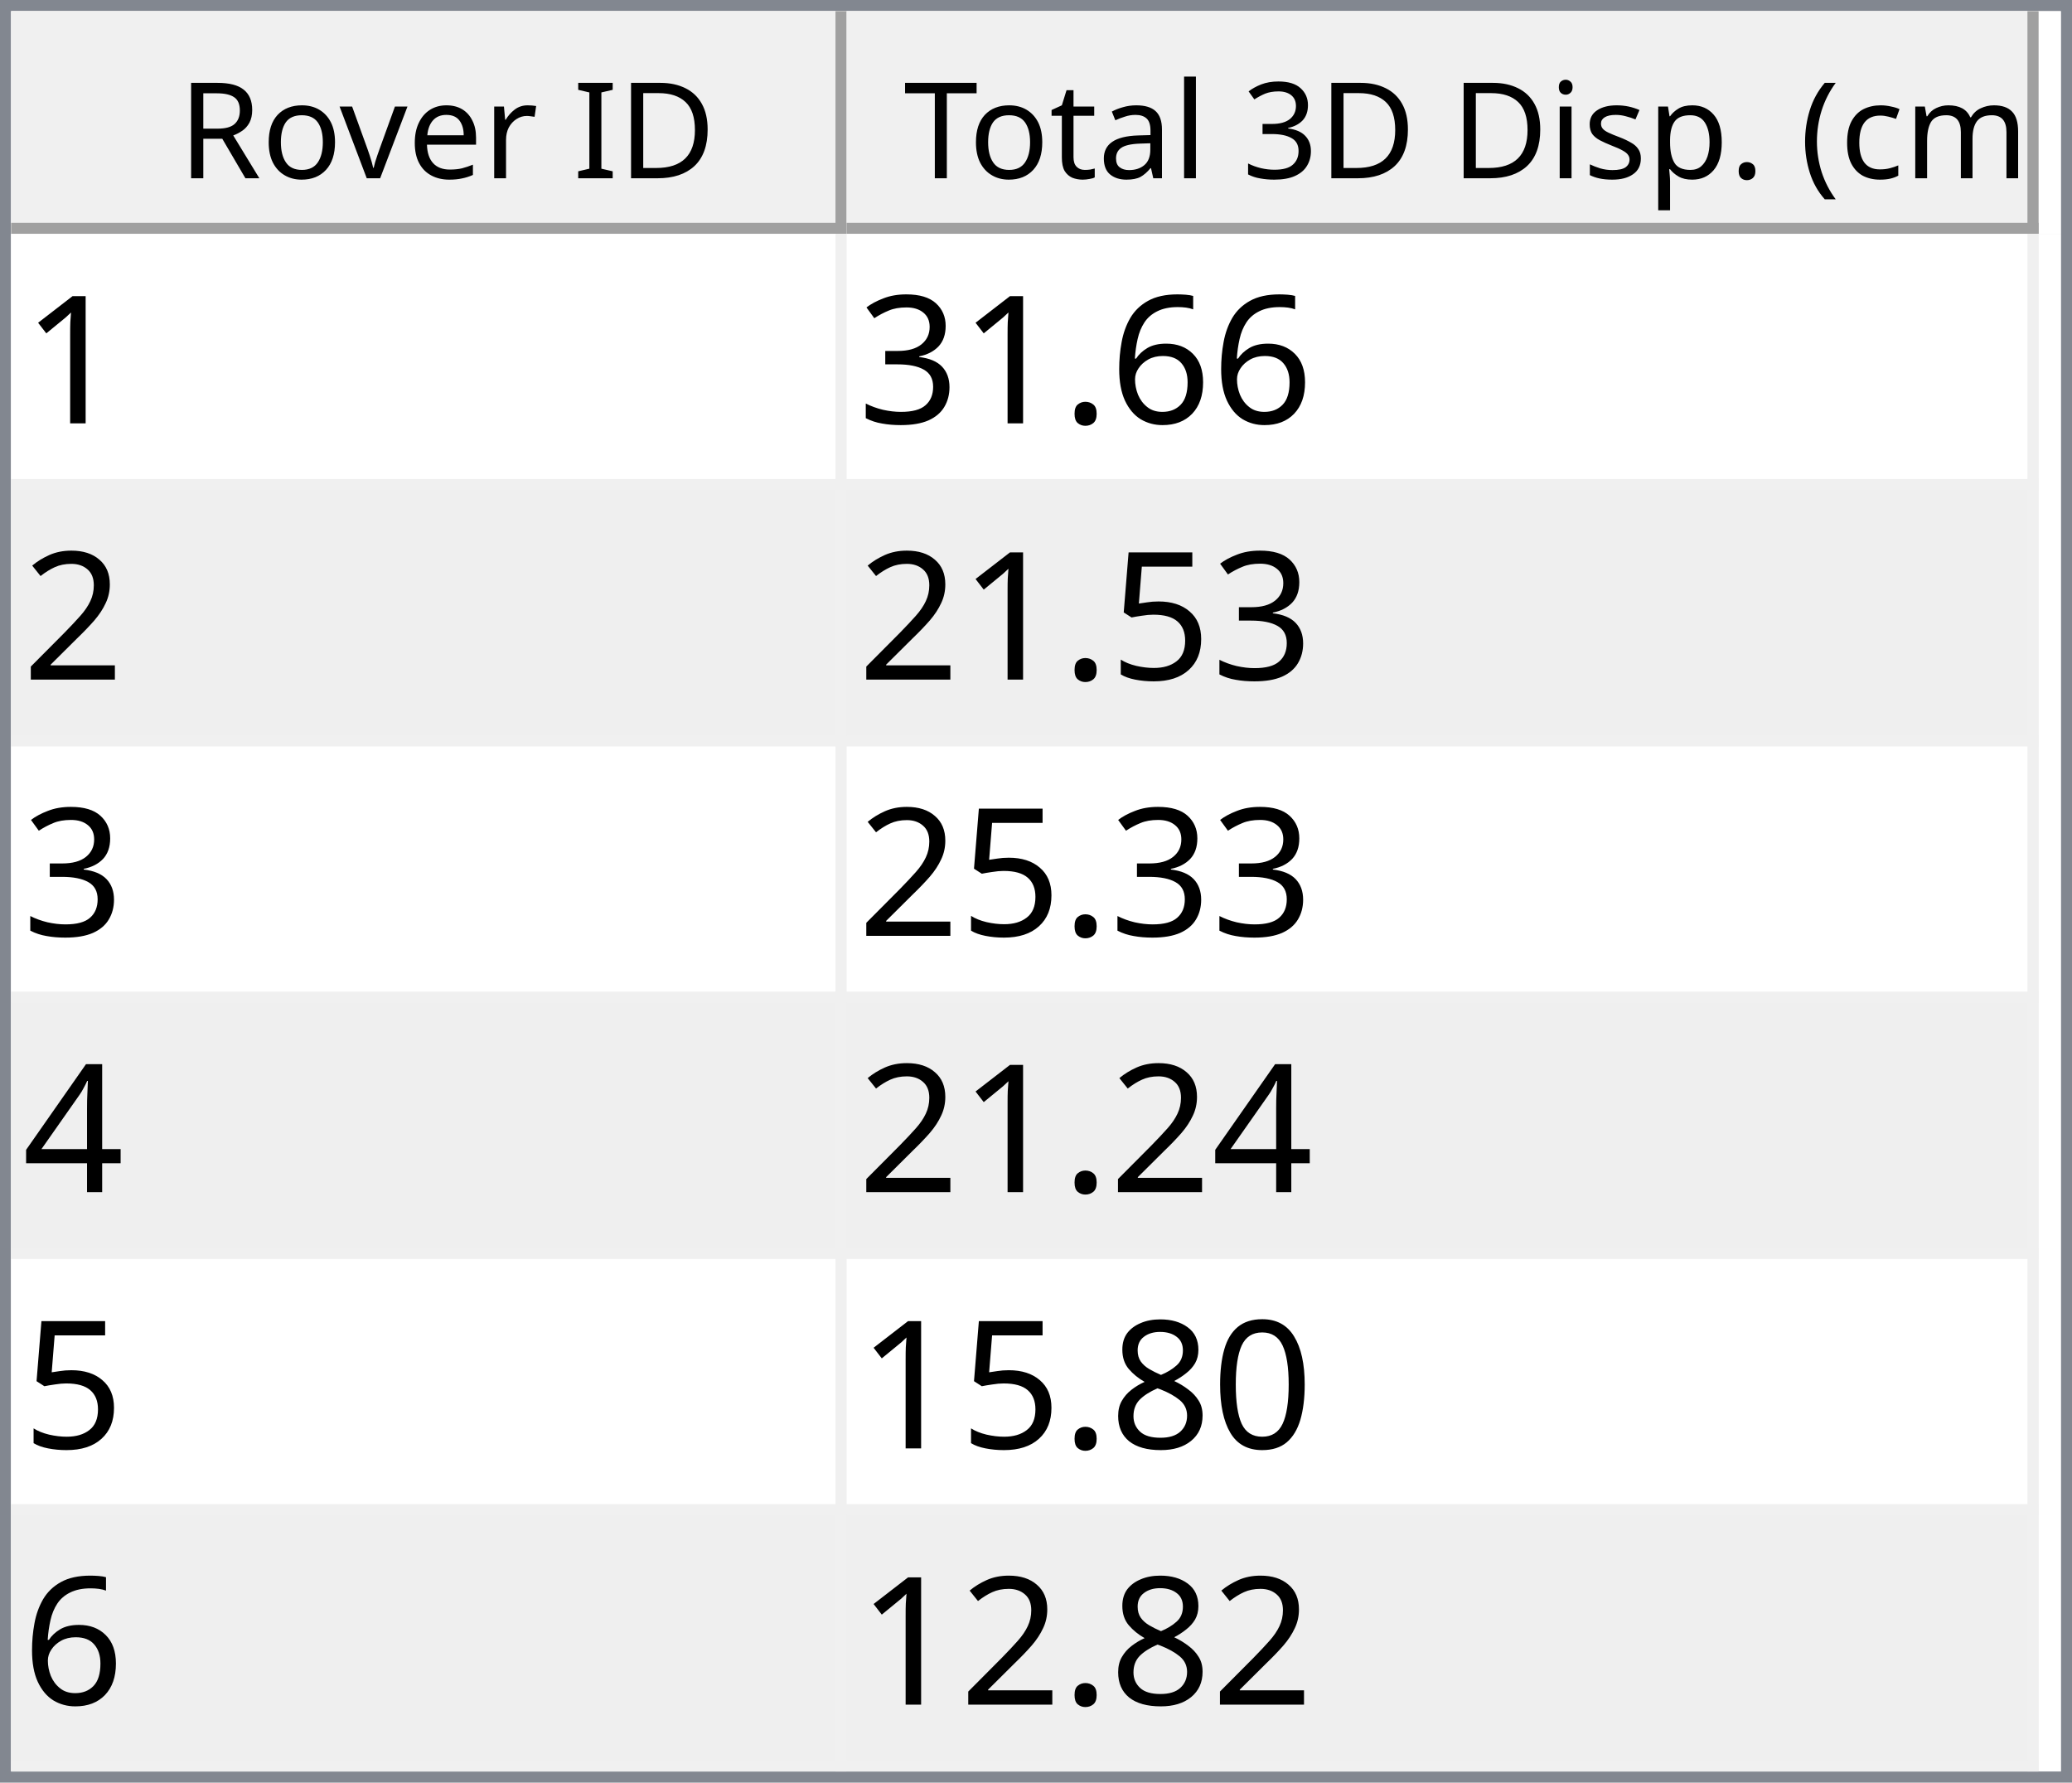
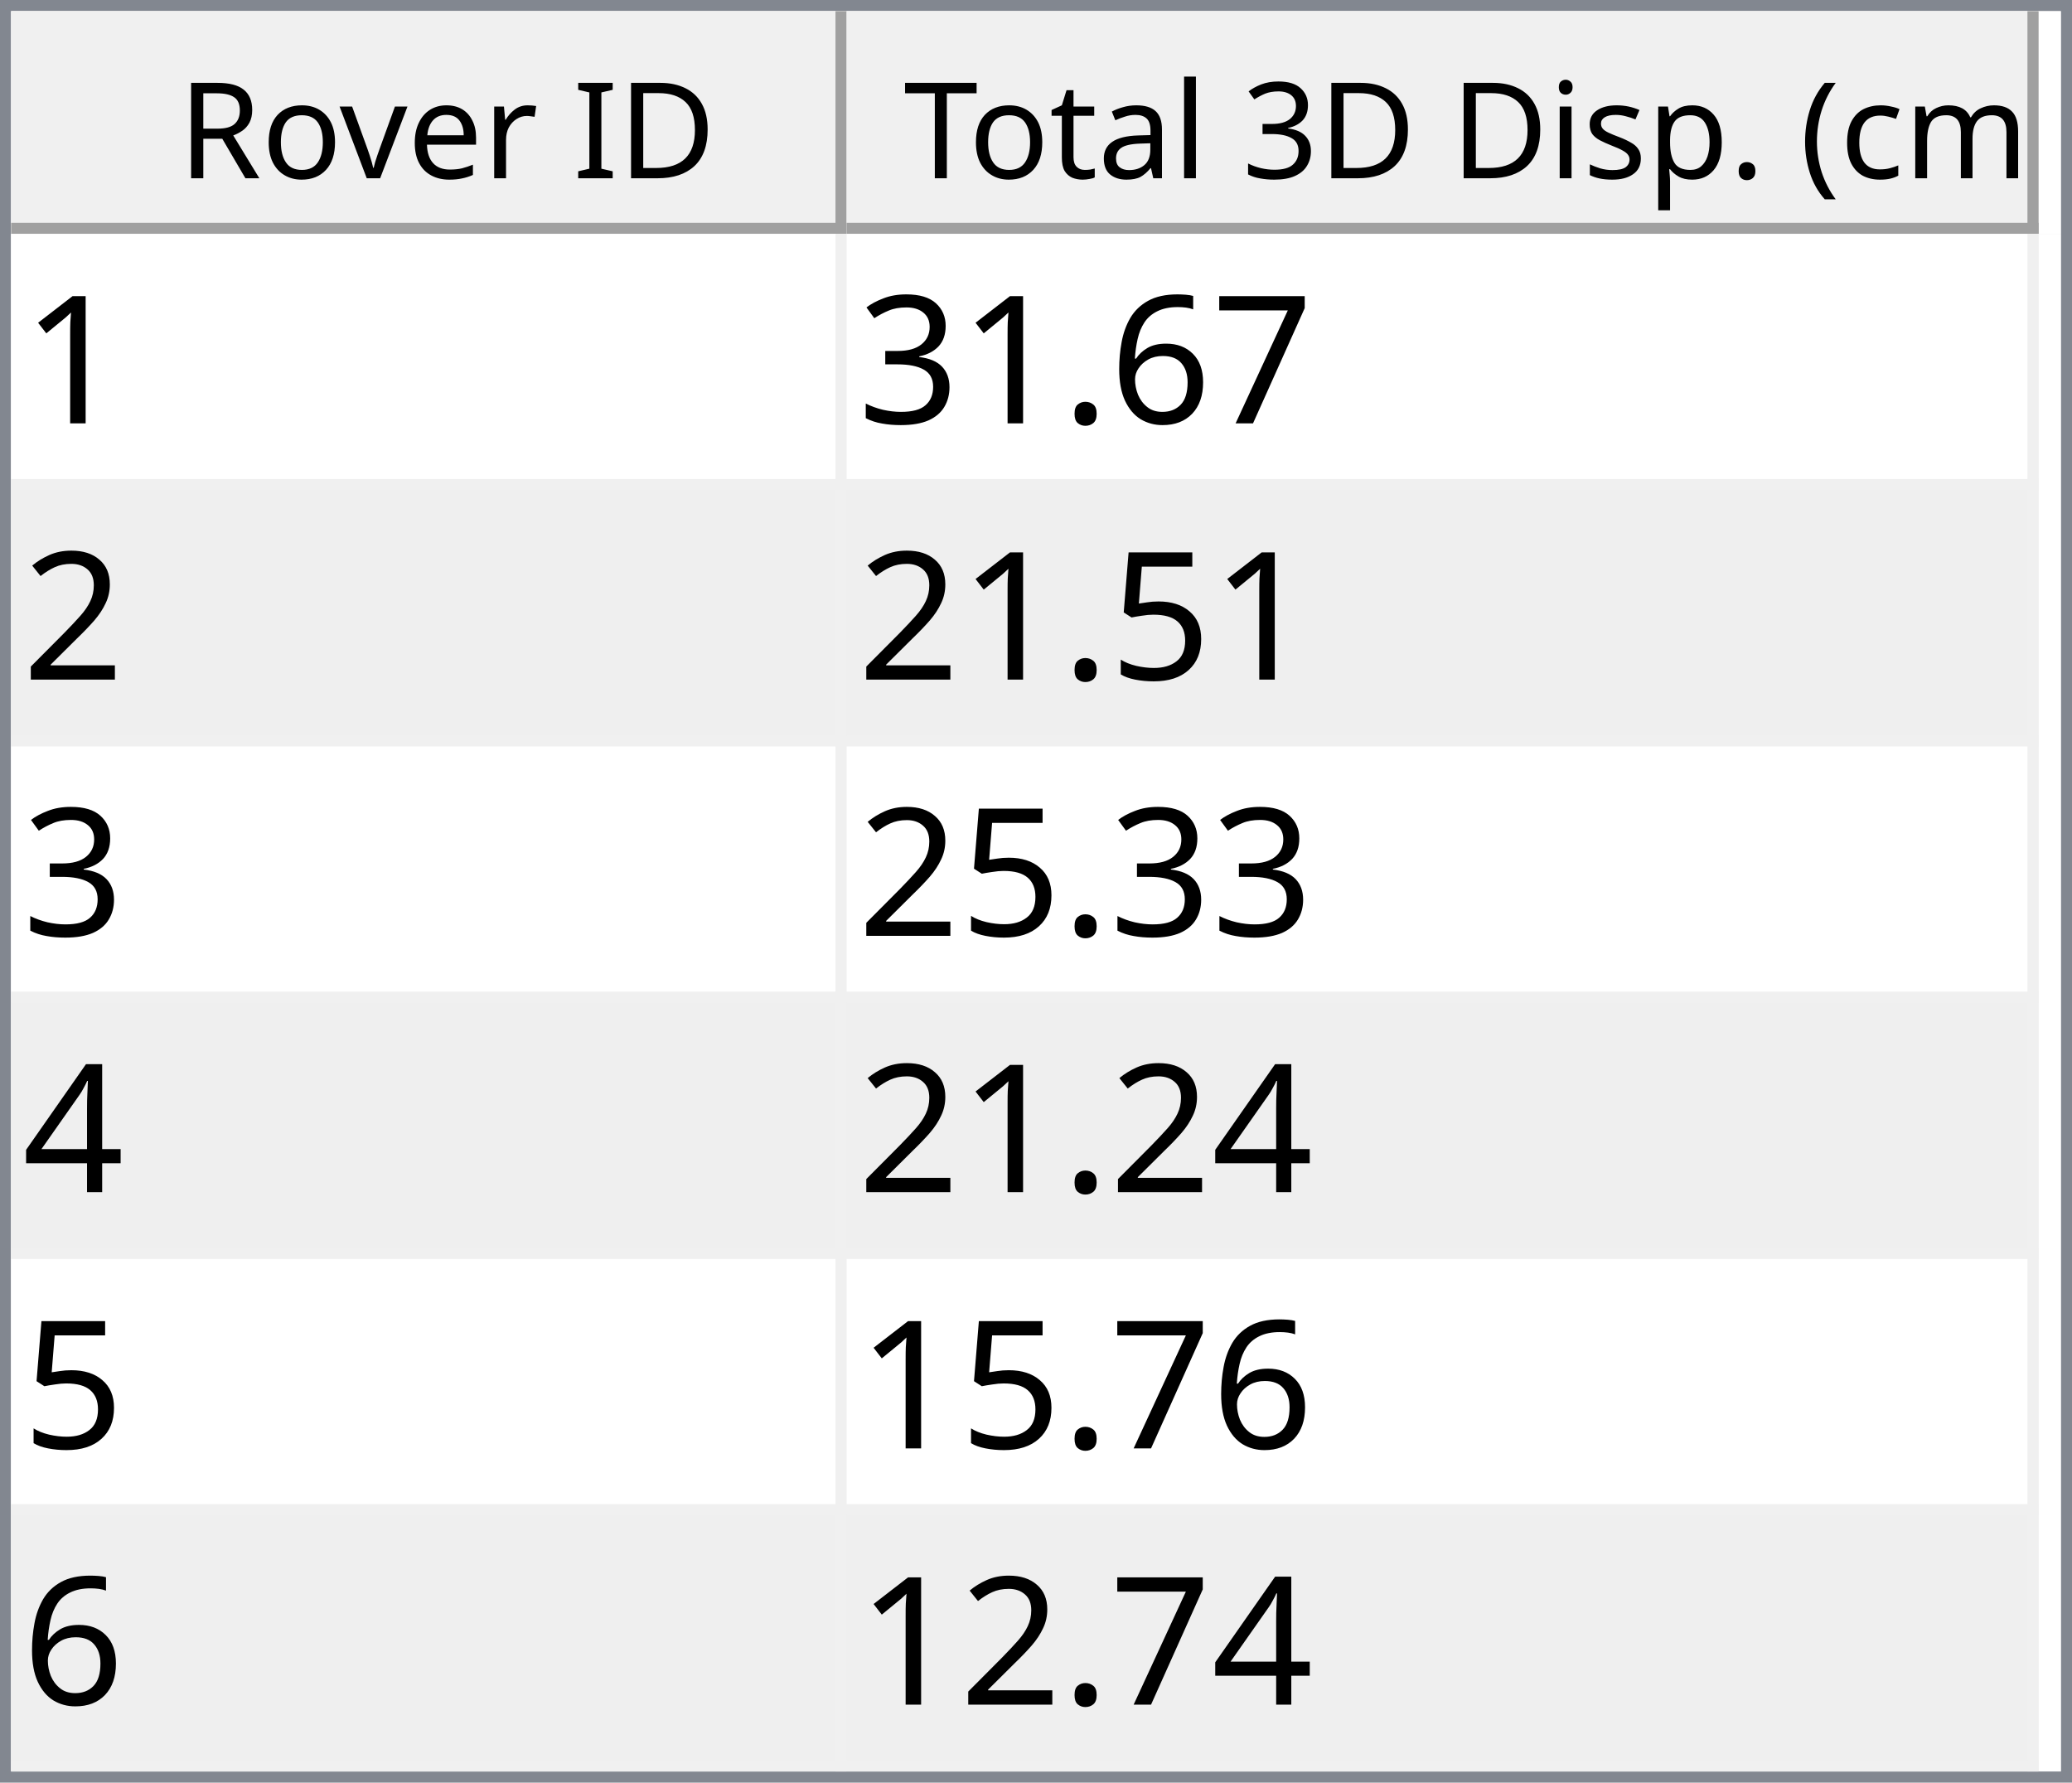
<svg xmlns="http://www.w3.org/2000/svg" style="fill-opacity:1; color-rendering:auto; color-interpolation:auto; text-rendering:auto; stroke:black; stroke-linecap:square; stroke-miterlimit:10; shape-rendering:auto; stroke-opacity:1; fill:black; stroke-dasharray:none; font-weight:normal; stroke-width:1; font-family:'Dialog'; font-style:normal; stroke-linejoin:miter; font-size:12px; stroke-dashoffset:0; image-rendering:auto;" width="186" height="160">
  <defs id="genericDefs" />
  <g>
    <defs id="defs1">
      <clipPath clipPathUnits="userSpaceOnUse" id="clipPath1">
        <path d="M0 0 L186 0 L186 160 L0 160 L0 0 Z" />
      </clipPath>
      <clipPath clipPathUnits="userSpaceOnUse" id="clipPath2">
        <path d="M0 0 L0 160 L186 160 L186 0 Z" />
      </clipPath>
      <clipPath clipPathUnits="userSpaceOnUse" id="clipPath3">
        <path d="M0 0 L0 20 L184 20 L184 0 Z" />
      </clipPath>
      <clipPath clipPathUnits="userSpaceOnUse" id="clipPath4">
        <path d="M0 0 L0 20 L75 20 L75 0 Z" />
      </clipPath>
      <clipPath clipPathUnits="userSpaceOnUse" id="clipPath5">
        <path d="M1 1 L1 19 L74 19 L74 1 Z" />
      </clipPath>
      <clipPath clipPathUnits="userSpaceOnUse" id="clipPath6">
        <path d="M0 0 L0 18 L73 18 L73 0 Z" />
      </clipPath>
      <clipPath clipPathUnits="userSpaceOnUse" id="clipPath7">
        <path d="M-0.5 -0.5 L-0.5 19.5 L74.5 19.5 L74.5 -0.5 Z" />
      </clipPath>
      <clipPath clipPathUnits="userSpaceOnUse" id="clipPath8">
        <path d="M0 0 L0 20 L107 20 L107 0 Z" />
      </clipPath>
      <clipPath clipPathUnits="userSpaceOnUse" id="clipPath9">
        <path d="M1 1 L1 19 L106 19 L106 1 Z" />
      </clipPath>
      <clipPath clipPathUnits="userSpaceOnUse" id="clipPath10">
        <path d="M0 0 L0 18 L105 18 L105 0 Z" />
      </clipPath>
      <clipPath clipPathUnits="userSpaceOnUse" id="clipPath11">
        <path d="M-0.5 -0.5 L-0.5 19.5 L106.5 19.5 L106.5 -0.5 Z" />
      </clipPath>
      <clipPath clipPathUnits="userSpaceOnUse" id="clipPath12">
        <path d="M0 0 L0 138 L184 138 L184 0 Z" />
      </clipPath>
      <clipPath clipPathUnits="userSpaceOnUse" id="clipPath13">
        <path d="M0 0 L0 138 L182 138 L182 0 Z" />
      </clipPath>
      <clipPath clipPathUnits="userSpaceOnUse" id="clipPath14">
        <path d="M-0.5 -0.5 L-0.5 137.5 L181.5 137.5 L181.5 -0.5 Z" />
      </clipPath>
      <clipPath clipPathUnits="userSpaceOnUse" id="clipPath15">
        <path d="M0 0 L0 22 L74 22 L74 0 Z" />
      </clipPath>
      <clipPath clipPathUnits="userSpaceOnUse" id="clipPath16">
        <path d="M0 0 L0 22 L106 22 L106 0 Z" />
      </clipPath>
      <font horiz-adv-x="64.551" id="font1">
        <font-face ascent="107.91" descent="25.098" units-per-em="100" style="font-style:normal; font-family:Segoe UI; font-weight:normal;" />
        <missing-glyph horiz-adv-x="64.551" d="M8.109 0 L8.109 68.266 L56.453 68.266 L56.453 0 L8.109 0 ZM15.328 7.234 L49.219 7.234 L49.219 61.031 L15.328 61.031 L15.328 7.234 Z" />
        <glyph unicode="D" horiz-adv-x="70.117" d="M9.188 0 L9.188 70.016 L28.516 70.016 Q65.531 70.016 65.531 35.891 Q65.531 19.672 55.25 9.836 Q44.969 0 27.734 0 L9.188 0 ZM17.391 62.594 L17.391 7.422 L27.828 7.422 Q41.609 7.422 49.273 14.797 Q56.938 22.172 56.938 35.688 Q56.938 62.594 28.328 62.594 L17.391 62.594 Z" />
        <glyph unicode="I" horiz-adv-x="26.611" d="M17.391 0 L9.188 0 L9.188 70.016 L17.391 70.016 L17.391 0 Z" />
        <glyph unicode=" " horiz-adv-x="27.393" d="" />
        <glyph unicode="r" horiz-adv-x="34.766" d="M34.188 41.891 Q32.078 43.5 28.125 43.5 Q23 43.5 19.555 38.672 Q16.109 33.844 16.109 25.484 L16.109 0 L8.109 0 L8.109 50 L16.109 50 L16.109 39.703 L16.312 39.703 Q18.016 44.969 21.531 47.922 Q25.047 50.875 29.391 50.875 Q32.516 50.875 34.188 50.203 L34.188 41.891 Z" />
        <glyph unicode="e" horiz-adv-x="52.295" d="M48.297 23 L12.984 23 Q13.188 14.656 17.484 10.109 Q21.781 5.562 29.297 5.562 Q37.75 5.562 44.828 11.141 L44.828 3.609 Q38.234 -1.172 27.391 -1.172 Q16.797 -1.172 10.742 5.641 Q4.688 12.453 4.688 24.812 Q4.688 36.469 11.305 43.82 Q17.922 51.172 27.734 51.172 Q37.547 51.172 42.922 44.828 Q48.297 38.484 48.297 27.203 L48.297 23 ZM40.094 29.781 Q40.047 36.719 36.75 40.578 Q33.453 44.438 27.594 44.438 Q21.922 44.438 17.969 40.383 Q14.016 36.328 13.094 29.781 L40.094 29.781 Z" />
        <glyph unicode="v" horiz-adv-x="47.9" d="M47.406 50 L27.484 0 L19.625 0 L0.688 50 L9.469 50 L22.172 13.672 Q23.578 9.672 23.922 6.688 L24.125 6.688 Q24.609 10.453 25.688 13.484 L38.969 50 L47.406 50 Z" />
        <glyph unicode="o" horiz-adv-x="58.594" d="M29 -1.172 Q17.922 -1.172 11.305 5.836 Q4.688 12.844 4.688 24.422 Q4.688 37.016 11.57 44.094 Q18.453 51.172 30.172 51.172 Q41.359 51.172 47.633 44.289 Q53.906 37.406 53.906 25.203 Q53.906 13.234 47.141 6.031 Q40.375 -1.172 29 -1.172 ZM29.594 44.438 Q21.875 44.438 17.383 39.188 Q12.891 33.938 12.891 24.703 Q12.891 15.828 17.43 10.695 Q21.969 5.562 29.594 5.562 Q37.359 5.562 41.531 10.594 Q45.703 15.625 45.703 24.906 Q45.703 34.281 41.531 39.359 Q37.359 44.438 29.594 44.438 Z" />
        <glyph unicode="R" horiz-adv-x="59.814" d="M59.375 0 L49.609 0 L37.891 19.625 Q36.281 22.359 34.766 24.289 Q33.25 26.219 31.664 27.438 Q30.078 28.656 28.25 29.219 Q26.422 29.781 24.125 29.781 L17.391 29.781 L17.391 0 L9.188 0 L9.188 70.016 L30.078 70.016 Q34.672 70.016 38.555 68.867 Q42.438 67.719 45.289 65.375 Q48.141 63.031 49.758 59.547 Q51.375 56.062 51.375 51.375 Q51.375 47.703 50.273 44.656 Q49.172 41.609 47.148 39.211 Q45.125 36.812 42.266 35.133 Q39.406 33.453 35.844 32.516 L35.844 32.328 Q37.594 31.547 38.891 30.547 Q40.188 29.547 41.359 28.18 Q42.531 26.812 43.68 25.078 Q44.828 23.344 46.234 21.047 L59.375 0 ZM17.391 62.594 L17.391 37.203 L28.516 37.203 Q31.594 37.203 34.203 38.133 Q36.812 39.062 38.719 40.797 Q40.625 42.531 41.703 45.047 Q42.781 47.562 42.781 50.688 Q42.781 56.297 39.141 59.445 Q35.5 62.594 28.609 62.594 L17.391 62.594 Z" />
        <glyph unicode=")" horiz-adv-x="30.176" d="M8.297 -15.922 L1.172 -15.922 Q16.406 2.344 16.406 26.812 Q16.406 51.469 1.078 70.016 L8.297 70.016 Q23.531 52.156 23.531 26.703 Q23.531 1.375 8.297 -15.922 Z" />
        <glyph unicode="m" horiz-adv-x="86.133" d="M79.109 0 L71.094 0 L71.094 28.719 Q71.094 37.016 68.531 40.727 Q65.969 44.438 59.906 44.438 Q54.781 44.438 51.195 39.75 Q47.609 35.062 47.609 28.516 L47.609 0 L39.594 0 L39.594 29.688 Q39.594 44.438 28.219 44.438 Q22.953 44.438 19.531 40.016 Q16.109 35.594 16.109 28.516 L16.109 0 L8.109 0 L8.109 50 L16.109 50 L16.109 42.094 L16.312 42.094 Q21.625 51.172 31.844 51.172 Q36.969 51.172 40.773 48.312 Q44.578 45.453 46 40.828 Q51.562 51.172 62.594 51.172 Q79.109 51.172 79.109 30.812 L79.109 0 Z" />
        <glyph unicode="c" horiz-adv-x="46.191" d="M42.188 2.297 Q36.422 -1.172 28.516 -1.172 Q17.828 -1.172 11.258 5.789 Q4.688 12.75 4.688 23.828 Q4.688 36.188 11.766 43.68 Q18.844 51.172 30.672 51.172 Q37.25 51.172 42.281 48.734 L42.281 40.531 Q36.719 44.438 30.375 44.438 Q22.703 44.438 17.797 38.945 Q12.891 33.453 12.891 24.516 Q12.891 15.719 17.508 10.641 Q22.125 5.562 29.891 5.562 Q36.422 5.562 42.188 9.906 L42.188 2.297 Z" />
        <glyph unicode="(" horiz-adv-x="30.176" d="M29.109 -15.922 L21.969 -15.922 Q6.844 1.375 6.844 26.703 Q6.844 52.156 21.969 70.016 L29.203 70.016 Q13.875 51.469 13.875 26.812 Q13.875 2.344 29.109 -15.922 Z" />
        <glyph unicode="." horiz-adv-x="21.68" d="M10.891 -1.078 Q8.641 -1.078 7.055 0.539 Q5.469 2.156 5.469 4.391 Q5.469 6.641 7.055 8.273 Q8.641 9.906 10.891 9.906 Q13.188 9.906 14.797 8.273 Q16.406 6.641 16.406 4.391 Q16.406 2.156 14.797 0.539 Q13.188 -1.078 10.891 -1.078 Z" />
        <glyph unicode="p" horiz-adv-x="58.789" d="M16.312 7.234 L16.109 7.234 L16.109 -23 L8.109 -23 L8.109 50 L16.109 50 L16.109 41.219 L16.312 41.219 Q22.219 51.172 33.594 51.172 Q43.266 51.172 48.688 44.461 Q54.109 37.75 54.109 26.469 Q54.109 13.922 48 6.375 Q41.891 -1.172 31.297 -1.172 Q21.578 -1.172 16.312 7.234 ZM16.109 27.391 L16.109 20.406 Q16.109 14.203 20.141 9.883 Q24.172 5.562 30.375 5.562 Q37.641 5.562 41.773 11.133 Q45.906 16.703 45.906 26.609 Q45.906 34.969 42.047 39.703 Q38.188 44.438 31.594 44.438 Q24.609 44.438 20.359 39.578 Q16.109 34.719 16.109 27.391 Z" />
        <glyph unicode="s" horiz-adv-x="42.432" d="M5.078 1.812 L5.078 10.406 Q11.625 5.562 19.484 5.562 Q30.031 5.562 30.031 12.594 Q30.031 14.594 29.125 15.992 Q28.219 17.391 26.68 18.461 Q25.141 19.531 23.07 20.383 Q21 21.234 18.609 22.172 Q15.281 23.484 12.766 24.828 Q10.25 26.172 8.57 27.859 Q6.891 29.547 6.031 31.695 Q5.172 33.844 5.172 36.719 Q5.172 40.234 6.789 42.945 Q8.406 45.656 11.086 47.484 Q13.766 49.312 17.211 50.242 Q20.656 51.172 24.312 51.172 Q30.812 51.172 35.938 48.922 L35.938 40.828 Q30.422 44.438 23.25 44.438 Q21 44.438 19.195 43.922 Q17.391 43.406 16.094 42.477 Q14.797 41.547 14.086 40.258 Q13.375 38.969 13.375 37.406 Q13.375 35.453 14.086 34.133 Q14.797 32.812 16.164 31.789 Q17.531 30.766 19.484 29.938 Q21.438 29.109 23.922 28.125 Q27.25 26.859 29.883 25.516 Q32.516 24.172 34.375 22.484 Q36.234 20.797 37.234 18.602 Q38.234 16.406 38.234 13.375 Q38.234 9.672 36.602 6.938 Q34.969 4.203 32.234 2.398 Q29.5 0.594 25.93 -0.289 Q22.359 -1.172 18.453 -1.172 Q10.75 -1.172 5.078 1.812 Z" />
        <glyph unicode="i" horiz-adv-x="24.219" d="M12.203 62.703 Q10.062 62.703 8.547 64.164 Q7.031 65.625 7.031 67.875 Q7.031 70.125 8.547 71.609 Q10.062 73.094 12.203 73.094 Q14.406 73.094 15.945 71.609 Q17.484 70.125 17.484 67.875 Q17.484 65.719 15.945 64.211 Q14.406 62.703 12.203 62.703 ZM16.109 0 L8.109 0 L8.109 50 L16.109 50 L16.109 0 Z" />
        <glyph unicode="3" horiz-adv-x="53.906" d="M46.531 19.828 Q46.531 15.094 44.75 11.211 Q42.969 7.328 39.719 4.57 Q36.469 1.812 31.93 0.297 Q27.391 -1.219 21.922 -1.219 Q11.922 -1.219 6 2.594 L6 11.188 Q13.094 5.609 22.219 5.609 Q25.875 5.609 28.828 6.539 Q31.781 7.469 33.906 9.227 Q36.031 10.984 37.18 13.477 Q38.328 15.969 38.328 19.094 Q38.328 32.812 18.797 32.812 L12.984 32.812 L12.984 39.594 L18.5 39.594 Q35.797 39.594 35.797 52.484 Q35.797 64.406 22.609 64.406 Q15.188 64.406 8.688 59.422 L8.688 67.188 Q15.375 71.188 24.609 71.188 Q29 71.188 32.57 69.969 Q36.141 68.75 38.68 66.555 Q41.219 64.359 42.609 61.281 Q44 58.203 44 54.5 Q44 40.672 30.031 36.719 L30.031 36.531 Q33.594 36.141 36.625 34.797 Q39.656 33.453 41.852 31.305 Q44.047 29.156 45.289 26.25 Q46.531 23.344 46.531 19.828 Z" />
        <glyph unicode="l" horiz-adv-x="24.219" d="M16.109 0 L8.109 0 L8.109 74.031 L16.109 74.031 L16.109 0 Z" />
        <glyph unicode="a" horiz-adv-x="50.879" d="M43.891 0 L35.891 0 L35.891 7.812 L35.688 7.812 Q30.469 -1.172 20.312 -1.172 Q12.844 -1.172 8.617 2.781 Q4.391 6.734 4.391 13.281 Q4.391 27.297 20.906 29.594 L35.891 31.688 Q35.891 44.438 25.594 44.438 Q16.547 44.438 9.281 38.281 L9.281 46.484 Q16.656 51.172 26.266 51.172 Q43.891 51.172 43.891 32.516 L43.891 0 ZM35.891 25.297 L23.828 23.641 Q18.266 22.859 15.43 20.875 Q12.594 18.891 12.594 13.875 Q12.594 10.203 15.211 7.883 Q17.828 5.562 22.172 5.562 Q28.125 5.562 32.008 9.742 Q35.891 13.922 35.891 20.312 L35.891 25.297 Z" />
        <glyph unicode="t" horiz-adv-x="33.887" d="M31.297 0.484 Q28.469 -1.078 23.828 -1.078 Q10.688 -1.078 10.688 13.578 L10.688 43.172 L2.094 43.172 L2.094 50 L10.688 50 L10.688 62.203 L18.703 64.797 L18.703 50 L31.297 50 L31.297 43.172 L18.703 43.172 L18.703 14.984 Q18.703 9.969 20.414 7.82 Q22.125 5.672 26.078 5.672 Q29.109 5.672 31.297 7.328 L31.297 0.484 Z" />
        <glyph unicode="T" horiz-adv-x="52.393" d="M50.594 62.594 L30.375 62.594 L30.375 0 L22.172 0 L22.172 62.594 L2 62.594 L2 70.016 L50.594 70.016 L50.594 62.594 Z" />
      </font>
      <font horiz-adv-x="75.0" id="font2">
        <font-face ascent="100.537" descent="21.973" units-per-em="100" style="font-style:normal; font-family:sans-serif; font-weight:normal;" />
        <missing-glyph horiz-adv-x="75.0" d="M12.5 0 L12.5 62.5 L62.5 62.5 L62.5 0 L12.5 0 ZM14.062 1.562 L60.938 1.562 L60.938 60.938 L14.062 60.938 L14.062 1.562 Z" />
        <glyph unicode="1" horiz-adv-x="55.615" d="M37.25 0 L28.469 0 L28.469 56 Q25.297 52.984 20.141 49.953 Q14.984 46.922 10.891 45.406 L10.891 53.906 Q18.266 57.375 23.781 62.305 Q29.297 67.234 31.594 71.875 L37.25 71.875 L37.25 0 Z" />
+         <glyph unicode="7" horiz-adv-x="55.615" d="M4.734 62.203 L4.734 70.656 L51.078 70.656 L51.078 63.812 Q44.234 56.547 37.523 44.484 Q30.812 32.422 27.156 19.672 Q24.516 10.688 23.781 0 L14.75 0 Q14.891 8.453 18.062 20.414 Q21.234 32.375 27.172 43.484 Q33.109 54.594 39.797 62.203 L4.734 62.203 Z" />
        <glyph unicode="6" horiz-adv-x="55.615" d="M49.75 54.047 L41.016 53.375 Q39.844 58.547 37.703 60.891 Q34.125 64.656 28.906 64.656 Q24.703 64.656 21.531 62.312 Q17.391 59.281 14.992 53.469 Q12.594 47.656 12.5 36.922 Q15.672 41.75 20.266 44.094 Q24.859 46.438 29.891 46.438 Q38.672 46.438 44.852 39.969 Q51.031 33.5 51.031 23.25 Q51.031 16.5 48.125 10.719 Q45.219 4.938 40.141 1.859 Q35.062 -1.219 28.609 -1.219 Q17.625 -1.219 10.695 6.859 Q3.766 14.938 3.766 33.5 Q3.766 54.25 11.422 63.672 Q18.109 71.875 29.438 71.875 Q37.891 71.875 43.289 67.141 Q48.688 62.406 49.75 54.047 ZM13.875 23.188 Q13.875 18.656 15.797 14.508 Q17.719 10.359 21.188 8.18 Q24.656 6 28.469 6 Q34.031 6 38.039 10.492 Q42.047 14.984 42.047 22.703 Q42.047 30.125 38.086 34.398 Q34.125 38.672 28.125 38.672 Q22.172 38.672 18.023 34.398 Q13.875 30.125 13.875 23.188 Z" />
        <glyph unicode="." horiz-adv-x="27.783" d="M9.078 0 L9.078 10.016 L19.094 10.016 L19.094 0 L9.078 0 Z" />
        <glyph unicode="3" horiz-adv-x="55.615" d="M4.203 18.891 L12.984 20.062 Q14.5 12.594 18.141 9.297 Q21.781 6 27 6 Q33.203 6 37.477 10.297 Q41.75 14.594 41.75 20.953 Q41.75 27 37.797 30.93 Q33.844 34.859 27.734 34.859 Q25.25 34.859 21.531 33.891 L22.516 41.609 Q23.391 41.5 23.922 41.5 Q29.547 41.5 34.039 44.43 Q38.531 47.359 38.531 53.469 Q38.531 58.297 35.258 61.477 Q31.984 64.656 26.812 64.656 Q21.688 64.656 18.266 61.43 Q14.844 58.203 13.875 51.766 L5.078 53.328 Q6.688 62.156 12.398 67.016 Q18.109 71.875 26.609 71.875 Q32.469 71.875 37.398 69.359 Q42.328 66.844 44.945 62.5 Q47.562 58.156 47.562 53.266 Q47.562 48.641 45.07 44.828 Q42.578 41.016 37.703 38.766 Q44.047 37.312 47.562 32.695 Q51.078 28.078 51.078 21.141 Q51.078 11.766 44.242 5.25 Q37.406 -1.266 26.953 -1.266 Q17.531 -1.266 11.305 4.352 Q5.078 9.969 4.203 18.891 Z" />
        <glyph unicode="2" horiz-adv-x="55.615" d="M50.344 8.453 L50.344 0 L3.031 0 Q2.938 3.172 4.047 6.109 Q5.859 10.938 9.836 15.625 Q13.812 20.312 21.344 26.469 Q33.016 36.031 37.117 41.625 Q41.219 47.219 41.219 52.203 Q41.219 57.422 37.477 61.008 Q33.734 64.594 27.734 64.594 Q21.391 64.594 17.578 60.789 Q13.766 56.984 13.719 50.25 L4.688 51.172 Q5.609 61.281 11.664 66.578 Q17.719 71.875 27.938 71.875 Q38.234 71.875 44.242 66.164 Q50.25 60.453 50.25 52 Q50.25 47.703 48.492 43.555 Q46.734 39.406 42.656 34.812 Q38.578 30.219 29.109 22.219 Q21.188 15.578 18.945 13.211 Q16.703 10.844 15.234 8.453 L50.344 8.453 Z" />
        <glyph unicode="5" horiz-adv-x="55.615" d="M4.156 18.75 L13.375 19.531 Q14.406 12.797 18.141 9.398 Q21.875 6 27.156 6 Q33.5 6 37.891 10.789 Q42.281 15.578 42.281 23.484 Q42.281 31 38.062 35.352 Q33.844 39.703 27 39.703 Q22.75 39.703 19.336 37.773 Q15.922 35.844 13.969 32.766 L5.719 33.844 L12.641 70.609 L48.25 70.609 L48.25 62.203 L19.672 62.203 L15.828 42.969 Q22.266 47.469 29.344 47.469 Q38.719 47.469 45.164 40.969 Q51.609 34.469 51.609 24.266 Q51.609 14.547 45.953 7.469 Q39.062 -1.219 27.156 -1.219 Q17.391 -1.219 11.211 4.25 Q5.031 9.719 4.156 18.75 Z" />
        <glyph unicode="4" horiz-adv-x="55.615" d="M32.328 0 L32.328 17.141 L1.266 17.141 L1.266 25.203 L33.938 71.578 L41.109 71.578 L41.109 25.203 L50.781 25.203 L50.781 17.141 L41.109 17.141 L41.109 0 L32.328 0 ZM32.328 25.203 L32.328 57.469 L9.906 25.203 L32.328 25.203 Z" />
-         <glyph unicode="0" horiz-adv-x="55.615" d="M4.156 35.297 Q4.156 48 6.766 55.742 Q9.375 63.484 14.523 67.68 Q19.672 71.875 27.484 71.875 Q33.25 71.875 37.594 69.555 Q41.938 67.234 44.773 62.867 Q47.609 58.5 49.219 52.227 Q50.828 45.953 50.828 35.297 Q50.828 22.703 48.242 14.969 Q45.656 7.234 40.508 3.008 Q35.359 -1.219 27.484 -1.219 Q17.141 -1.219 11.234 6.203 Q4.156 15.141 4.156 35.297 ZM13.188 35.297 Q13.188 17.672 17.312 11.836 Q21.438 6 27.484 6 Q33.547 6 37.672 11.859 Q41.797 17.719 41.797 35.297 Q41.797 52.984 37.672 58.789 Q33.547 64.594 27.391 64.594 Q21.344 64.594 17.719 59.469 Q13.188 52.938 13.188 35.297 Z" />
-         <glyph unicode="8" horiz-adv-x="55.615" d="M17.672 38.812 Q12.203 40.828 9.57 44.539 Q6.938 48.25 6.938 53.422 Q6.938 61.234 12.555 66.555 Q18.172 71.875 27.484 71.875 Q36.859 71.875 42.578 66.43 Q48.297 60.984 48.297 53.172 Q48.297 48.188 45.68 44.508 Q43.062 40.828 37.75 38.812 Q44.344 36.672 47.781 31.883 Q51.219 27.094 51.219 20.453 Q51.219 11.281 44.727 5.031 Q38.234 -1.219 27.641 -1.219 Q17.047 -1.219 10.547 5.055 Q4.047 11.328 4.047 20.703 Q4.047 27.688 7.594 32.398 Q11.141 37.109 17.672 38.812 ZM15.922 53.719 Q15.922 48.641 19.195 45.414 Q22.469 42.188 27.688 42.188 Q32.766 42.188 36.016 45.383 Q39.266 48.578 39.266 53.219 Q39.266 58.062 35.914 61.359 Q32.562 64.656 27.594 64.656 Q22.562 64.656 19.242 61.43 Q15.922 58.203 15.922 53.719 ZM13.094 20.656 Q13.094 16.891 14.875 13.375 Q16.656 9.859 20.172 7.93 Q23.688 6 27.734 6 Q34.031 6 38.133 10.055 Q42.234 14.109 42.234 20.359 Q42.234 26.703 38.016 30.859 Q33.797 35.016 27.438 35.016 Q21.234 35.016 17.164 30.914 Q13.094 26.812 13.094 20.656 Z" />
      </font>
    </defs>
    <g style="fill:white; stroke:white;">
      <rect x="0" y="0" width="186" style="clip-path:url(#clipPath1); stroke:none;" height="160" />
    </g>
    <g style="fill:white; text-rendering:optimizeSpeed; color-rendering:optimizeSpeed; image-rendering:optimizeSpeed; shape-rendering:crispEdges; stroke:white; color-interpolation:sRGB;">
      <rect x="0" width="186" height="160" y="0" style="stroke:none;" />
      <path style="stroke:none;" d="M0 160 L186 160 L186 0 L0 0 Z" />
    </g>
    <g style="fill:rgb(240,240,240); font-family:'Segoe UI'; stroke:rgb(240,240,240);">
      <rect x="0" y="0" width="186" style="clip-path:url(#clipPath2); stroke:none;" height="160" />
    </g>
    <g style="fill:rgb(130,135,144); font-family:'Segoe UI'; stroke:rgb(130,135,144);">
      <path d="M0 0 L186 0 L186 160 L0 160 L0 0 ZM1 1 L185 1 L185 159 L1 159 L1 1 Z" style="fill-rule:evenodd; clip-path:url(#clipPath2); stroke:none;" />
    </g>
    <g style="fill:white; font-family:'Segoe UI'; stroke:white;" transform="translate(1,1)">
      <rect x="0" y="0" width="184" style="clip-path:url(#clipPath3); stroke:none;" height="20" />
    </g>
    <g style="fill:rgb(240,240,240); font-family:'Segoe UI'; stroke:rgb(240,240,240);" transform="translate(1,1)">
      <rect x="0" y="0" width="75" style="clip-path:url(#clipPath4); stroke:none;" height="20" />
    </g>
    <g style="font-family:'Segoe UI';" transform="translate(2,2)">
      <text x="14" xml:space="preserve" y="14" style="clip-path:url(#clipPath6); stroke:none;">Rover ID</text>
    </g>
    <g style="fill:rgb(160,160,160); font-family:'Segoe UI'; stroke:rgb(160,160,160); stroke-linejoin:bevel;" transform="translate(1.5,1.5)">
      <line x1="74" x2="74" y1="0" style="fill:none; clip-path:url(#clipPath7);" y2="19" />
    </g>
    <g style="fill:rgb(160,160,160); font-family:'Segoe UI'; stroke:rgb(160,160,160); stroke-linejoin:bevel;" transform="matrix(1,0,0,1,1,1) translate(0.5,0.5)">
      <line x1="0" x2="74" y1="19" style="fill:none; clip-path:url(#clipPath7);" y2="19" />
    </g>
    <g style="fill:rgb(240,240,240); font-family:'Segoe UI'; stroke:rgb(240,240,240);" transform="translate(76,1)">
      <rect x="0" y="0" width="107" style="clip-path:url(#clipPath8); stroke:none;" height="20" />
    </g>
    <g style="font-family:'Segoe UI';" transform="translate(77,2)">
      <text x="1" xml:space="preserve" y="14" style="clip-path:url(#clipPath10); stroke:none;"> Total 3D Disp. (cm)</text>
    </g>
    <g style="fill:rgb(160,160,160); font-family:'Segoe UI'; stroke:rgb(160,160,160); stroke-linejoin:bevel;" transform="translate(76.5,1.5)">
      <line x1="106" x2="106" y1="0" style="fill:none; clip-path:url(#clipPath11);" y2="19" />
    </g>
    <g style="fill:rgb(160,160,160); font-family:'Segoe UI'; stroke:rgb(160,160,160); stroke-linejoin:bevel;" transform="matrix(1,0,0,1,76,1) translate(0.5,0.5)">
      <line x1="0" x2="106" y1="19" style="fill:none; clip-path:url(#clipPath11);" y2="19" />
    </g>
    <g style="fill:white; font-family:'Segoe UI'; stroke:white;" transform="translate(1,21)">
      <rect x="0" y="0" width="184" style="clip-path:url(#clipPath12); stroke:none;" height="138" />
    </g>
    <g style="fill:rgb(240,240,240); font-size:16px; font-family:sans-serif; stroke:rgb(240,240,240);" transform="translate(1,21)">
      <rect x="0" y="0" width="182" style="clip-path:url(#clipPath13); stroke:none;" height="138" />
      <line transform="translate(0.5,0.5)" x1="0" x2="181" y1="22" style="clip-path:url(#clipPath14); fill:none; stroke-linejoin:bevel;" y2="22" />
    </g>
    <g transform="matrix(1,0,0,1,1,21) translate(0.5,0.5)" style="fill:rgb(240,240,240); font-size:16px; font-family:sans-serif; stroke:rgb(240,240,240); stroke-linejoin:bevel;">
      <line x1="0" x2="181" y1="45" style="fill:none; clip-path:url(#clipPath14);" y2="45" />
    </g>
    <g transform="matrix(1,0,0,1,1,21) translate(0.5,0.5)" style="fill:rgb(240,240,240); font-size:16px; font-family:sans-serif; stroke:rgb(240,240,240); stroke-linejoin:bevel;">
      <line x1="0" x2="181" y1="68" style="fill:none; clip-path:url(#clipPath14);" y2="68" />
    </g>
    <g transform="matrix(1,0,0,1,1,21) translate(0.5,0.5)" style="fill:rgb(240,240,240); font-size:16px; font-family:sans-serif; stroke:rgb(240,240,240); stroke-linejoin:bevel;">
      <line x1="0" x2="181" y1="91" style="fill:none; clip-path:url(#clipPath14);" y2="91" />
    </g>
    <g transform="matrix(1,0,0,1,1,21) translate(0.5,0.5)" style="fill:rgb(240,240,240); font-size:16px; font-family:sans-serif; stroke:rgb(240,240,240); stroke-linejoin:bevel;">
      <line x1="0" x2="181" y1="114" style="fill:none; clip-path:url(#clipPath14);" y2="114" />
    </g>
    <g transform="matrix(1,0,0,1,1,21) translate(0.5,0.5)" style="fill:rgb(240,240,240); font-size:16px; font-family:sans-serif; stroke:rgb(240,240,240); stroke-linejoin:bevel;">
      <line x1="0" x2="181" y1="137" style="fill:none; clip-path:url(#clipPath14);" y2="137" />
    </g>
    <g transform="matrix(1,0,0,1,1,21) translate(0.5,0.5)" style="fill:rgb(240,240,240); font-size:16px; font-family:sans-serif; stroke:rgb(240,240,240); stroke-linejoin:bevel;">
      <line x1="74" x2="74" y1="0" style="fill:none; clip-path:url(#clipPath14);" y2="137" />
    </g>
    <g transform="matrix(1,0,0,1,1,21) translate(0.5,0.5)" style="fill:rgb(240,240,240); font-size:16px; font-family:sans-serif; stroke:rgb(240,240,240); stroke-linejoin:bevel;">
      <line x1="181" x2="181" y1="0" style="fill:none; clip-path:url(#clipPath14);" y2="137" />
    </g>
    <g style="fill:white; font-size:16px; font-family:sans-serif; stroke:white;" transform="matrix(1,0,0,1,1,21)">
      <rect x="0" y="0" width="74" style="clip-path:url(#clipPath15); stroke:none;" height="22" />
      <text x="1" y="17" style="fill:black; clip-path:url(#clipPath15); stroke:none;" xml:space="preserve">1</text>
    </g>
    <g style="fill:white; font-size:16px; font-family:sans-serif; stroke:white;" transform="matrix(1,0,0,1,1,21) translate(75,0)">
      <rect x="0" y="0" width="106" style="clip-path:url(#clipPath16); stroke:none;" height="22" />
-       <text x="1" y="17" style="fill:black; clip-path:url(#clipPath16); stroke:none;" xml:space="preserve">31.66</text>
+       <text x="1" y="17" style="fill:black; clip-path:url(#clipPath16); stroke:none;" xml:space="preserve">31.67</text>
    </g>
    <g style="fill:rgb(239,239,239); font-size:16px; font-family:sans-serif; stroke:rgb(239,239,239);" transform="matrix(1,0,0,1,1,21) translate(0,23)">
      <rect x="0" y="0" width="74" style="clip-path:url(#clipPath15); stroke:none;" height="22" />
      <text x="1" y="17" style="fill:black; clip-path:url(#clipPath15); stroke:none;" xml:space="preserve">2</text>
    </g>
    <g style="fill:rgb(239,239,239); font-size:16px; font-family:sans-serif; stroke:rgb(239,239,239);" transform="matrix(1,0,0,1,1,21) translate(75,23)">
      <rect x="0" y="0" width="106" style="clip-path:url(#clipPath16); stroke:none;" height="22" />
-       <text x="1" y="17" style="fill:black; clip-path:url(#clipPath16); stroke:none;" xml:space="preserve">21.53</text>
+       <text x="1" y="17" style="fill:black; clip-path:url(#clipPath16); stroke:none;" xml:space="preserve">21.51</text>
    </g>
    <g style="fill:white; font-size:16px; font-family:sans-serif; stroke:white;" transform="matrix(1,0,0,1,1,21) translate(0,46)">
      <rect x="0" y="0" width="74" style="clip-path:url(#clipPath15); stroke:none;" height="22" />
      <text x="1" y="17" style="fill:black; clip-path:url(#clipPath15); stroke:none;" xml:space="preserve">3</text>
    </g>
    <g style="fill:white; font-size:16px; font-family:sans-serif; stroke:white;" transform="matrix(1,0,0,1,1,21) translate(75,46)">
      <rect x="0" y="0" width="106" style="clip-path:url(#clipPath16); stroke:none;" height="22" />
      <text x="1" y="17" style="fill:black; clip-path:url(#clipPath16); stroke:none;" xml:space="preserve">25.33</text>
    </g>
    <g style="fill:rgb(239,239,239); font-size:16px; font-family:sans-serif; stroke:rgb(239,239,239);" transform="matrix(1,0,0,1,1,21) translate(0,69)">
      <rect x="0" y="0" width="74" style="clip-path:url(#clipPath15); stroke:none;" height="22" />
      <text x="1" y="17" style="fill:black; clip-path:url(#clipPath15); stroke:none;" xml:space="preserve">4</text>
    </g>
    <g style="fill:rgb(239,239,239); font-size:16px; font-family:sans-serif; stroke:rgb(239,239,239);" transform="matrix(1,0,0,1,1,21) translate(75,69)">
      <rect x="0" y="0" width="106" style="clip-path:url(#clipPath16); stroke:none;" height="22" />
      <text x="1" y="17" style="fill:black; clip-path:url(#clipPath16); stroke:none;" xml:space="preserve">21.24</text>
    </g>
    <g style="fill:white; font-size:16px; font-family:sans-serif; stroke:white;" transform="matrix(1,0,0,1,1,21) translate(0,92)">
      <rect x="0" y="0" width="74" style="clip-path:url(#clipPath15); stroke:none;" height="22" />
      <text x="1" y="17" style="fill:black; clip-path:url(#clipPath15); stroke:none;" xml:space="preserve">5</text>
    </g>
    <g style="fill:white; font-size:16px; font-family:sans-serif; stroke:white;" transform="matrix(1,0,0,1,1,21) translate(75,92)">
      <rect x="0" y="0" width="106" style="clip-path:url(#clipPath16); stroke:none;" height="22" />
-       <text x="1" y="17" style="fill:black; clip-path:url(#clipPath16); stroke:none;" xml:space="preserve">15.80</text>
+       <text x="1" y="17" style="fill:black; clip-path:url(#clipPath16); stroke:none;" xml:space="preserve">15.76</text>
    </g>
    <g style="fill:rgb(239,239,239); font-size:16px; font-family:sans-serif; stroke:rgb(239,239,239);" transform="matrix(1,0,0,1,1,21) translate(0,115)">
      <rect x="0" y="0" width="74" style="clip-path:url(#clipPath15); stroke:none;" height="22" />
      <text x="1" y="17" style="fill:black; clip-path:url(#clipPath15); stroke:none;" xml:space="preserve">6</text>
    </g>
    <g style="fill:rgb(239,239,239); font-size:16px; font-family:sans-serif; stroke:rgb(239,239,239);" transform="matrix(1,0,0,1,1,21) translate(75,115)">
      <rect x="0" y="0" width="106" style="clip-path:url(#clipPath16); stroke:none;" height="22" />
-       <text x="1" y="17" style="fill:black; clip-path:url(#clipPath16); stroke:none;" xml:space="preserve">12.82</text>
+       <text x="1" y="17" style="fill:black; clip-path:url(#clipPath16); stroke:none;" xml:space="preserve">12.74</text>
    </g>
  </g>
</svg>
